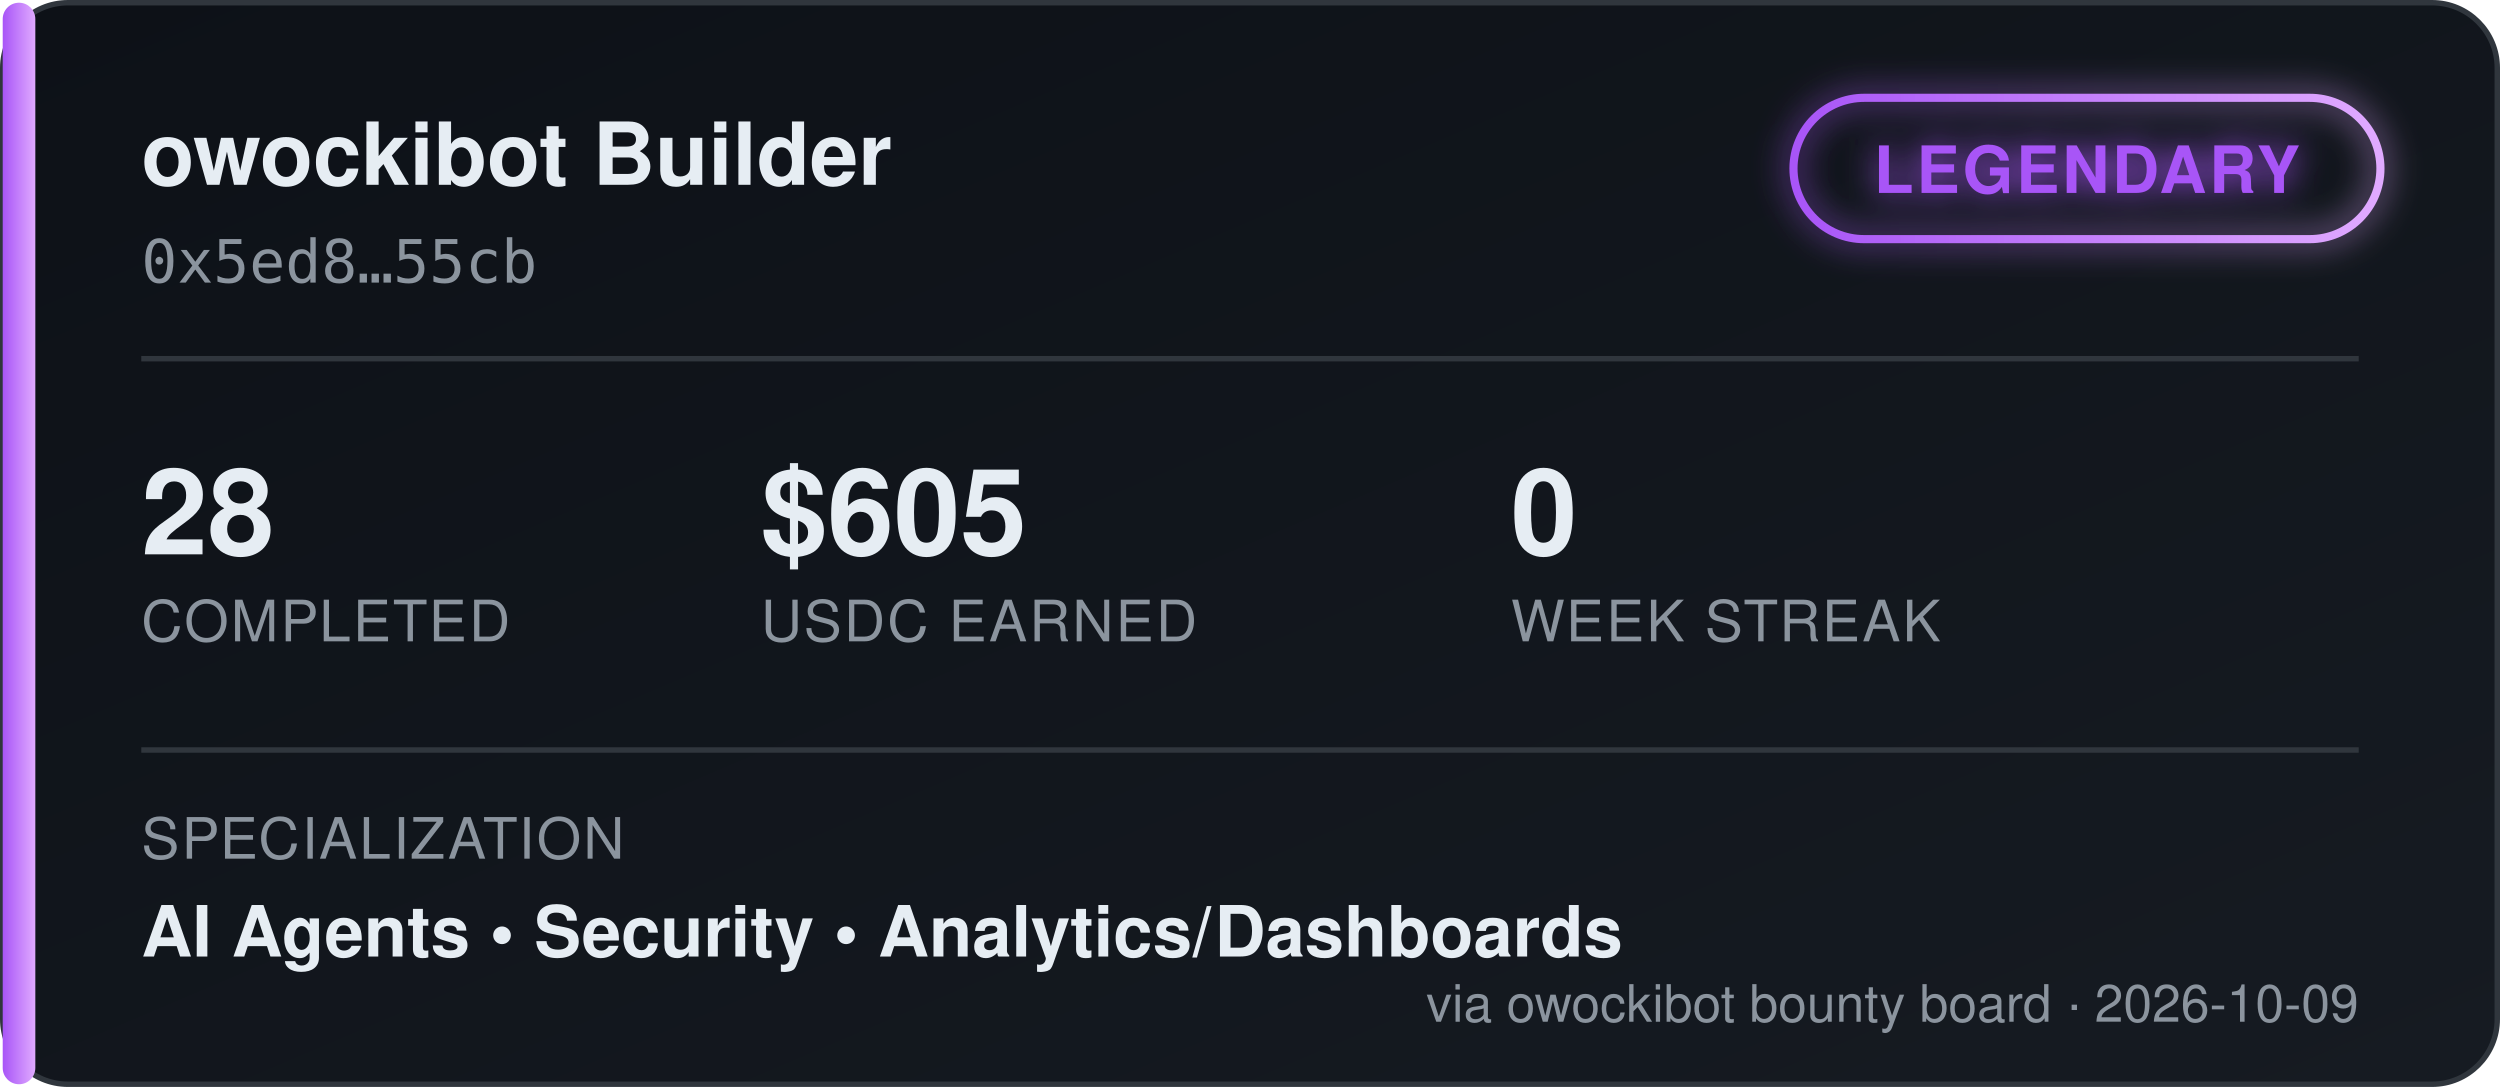
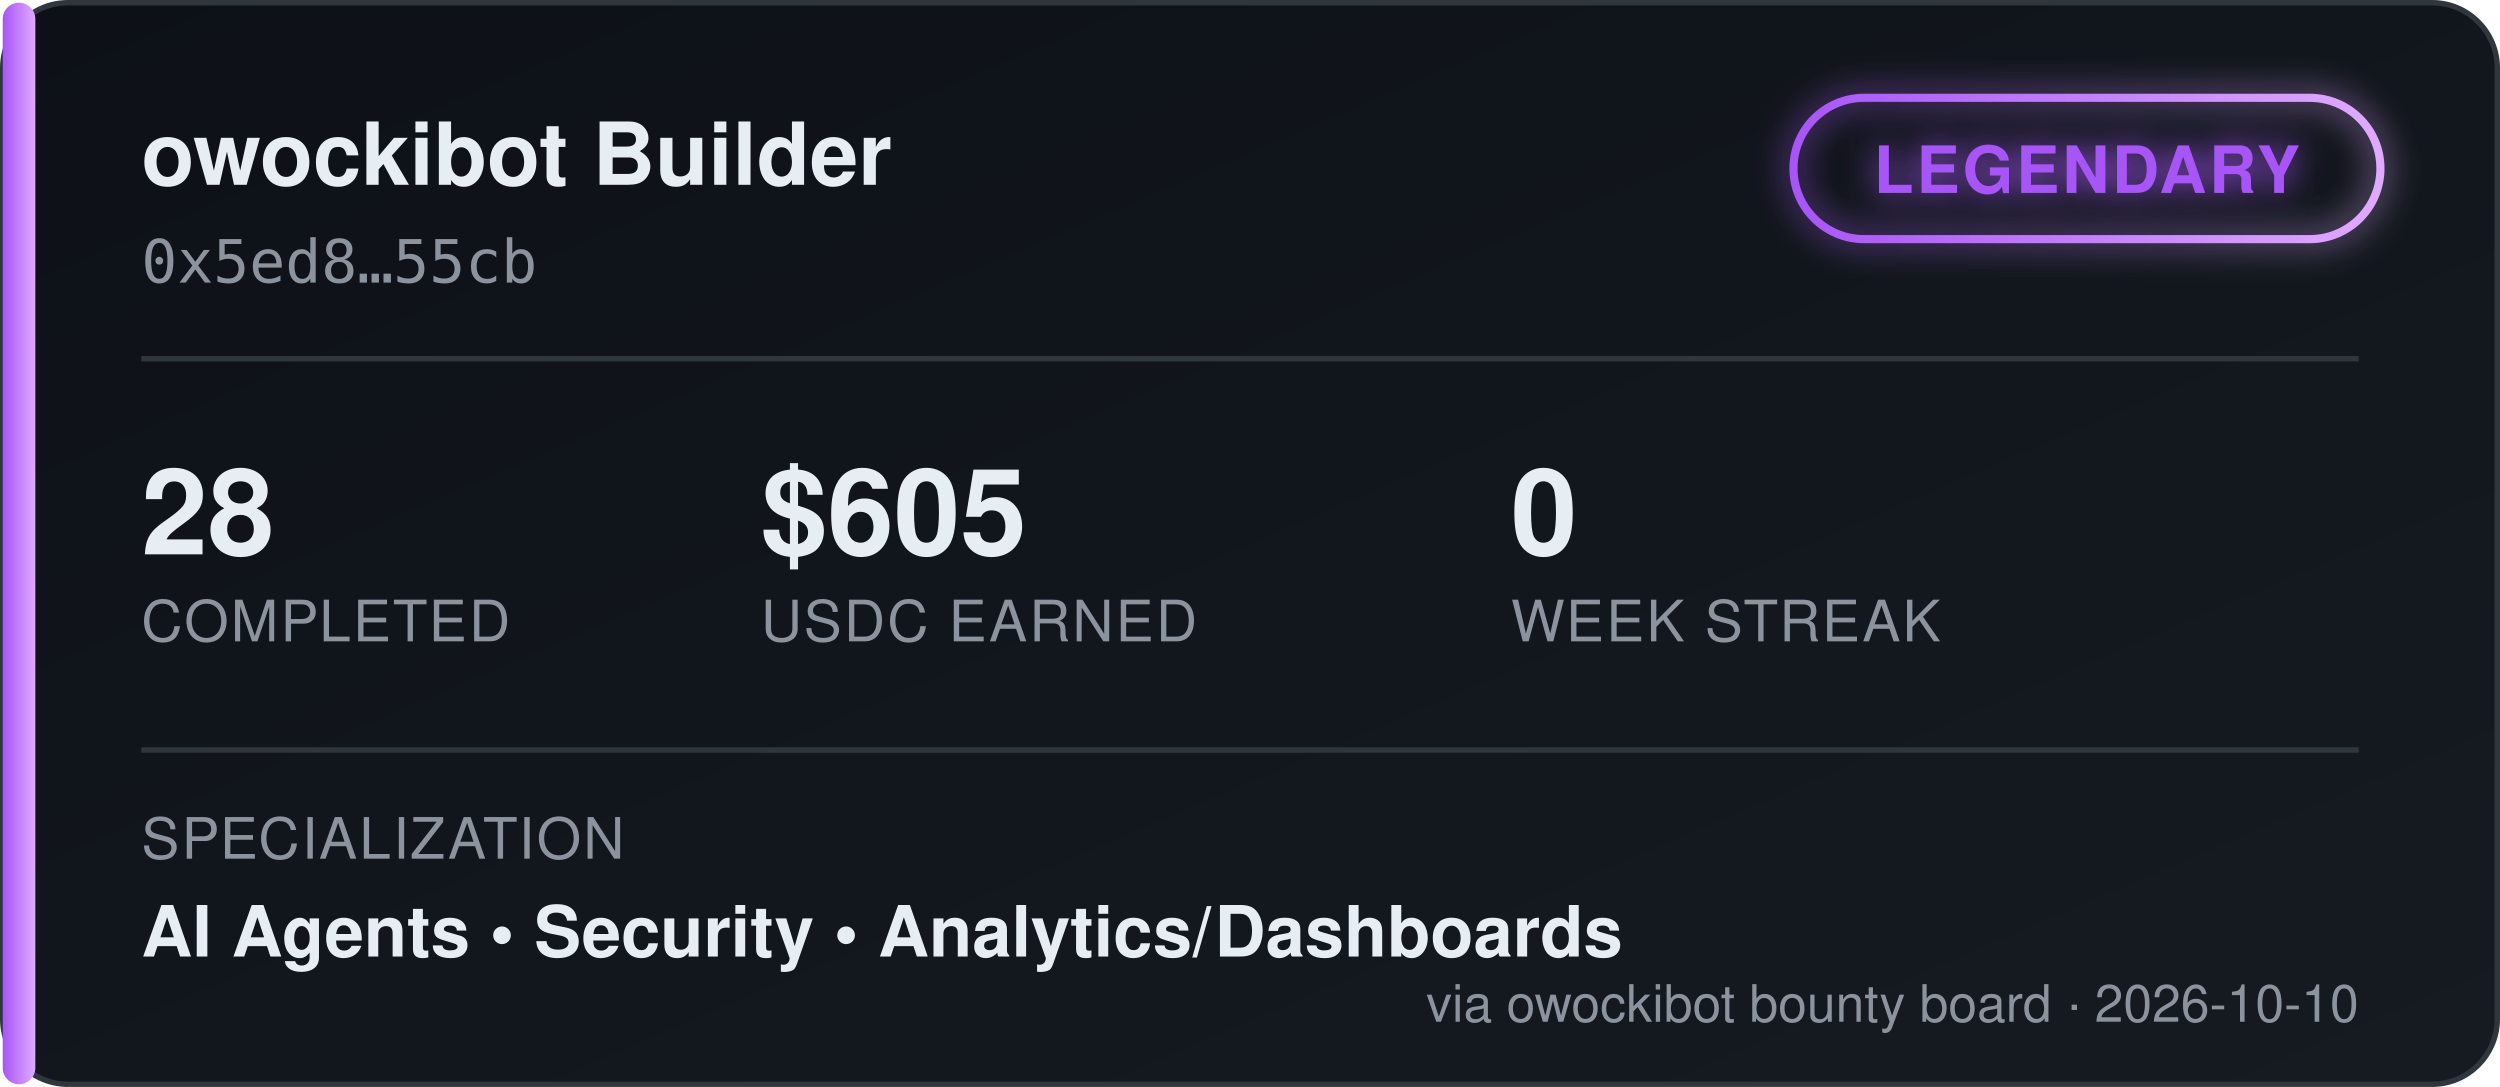
<svg xmlns="http://www.w3.org/2000/svg" width="460" height="200" viewBox="0 0 460 200" font-family="'Segoe UI', Helvetica, Arial, sans-serif">
  <defs>
    <linearGradient id="bgGrad" x1="0" y1="0" x2="1" y2="1">
      <stop offset="0%" stop-color="#0d1117" />
      <stop offset="100%" stop-color="#161b22" />
    </linearGradient>
    <linearGradient id="tierGrad" x1="0" y1="0" x2="1" y2="0">
      <stop offset="0%" stop-color="#a855f7" />
      <stop offset="100%" stop-color="#e0aaff" />
    </linearGradient>
    <filter id="glow" x="-50%" y="-50%" width="200%" height="200%">
      <feGaussianBlur stdDeviation="3" result="blur" />
      <feMerge>
        <feMergeNode in="blur" />
        <feMergeNode in="SourceGraphic" />
      </feMerge>
    </filter>
  </defs>
  <rect x="0.5" y="0.5" width="459" height="199" rx="12" fill="url(#bgGrad)" stroke="#30363d" />
  <rect x="0.5" y="0.5" width="6" height="199" rx="3" fill="url(#tierGrad)" />
  <text x="26" y="34" fill="#e6edf3" font-size="16" font-weight="700">owockibot Builder</text>
  <text x="26" y="52" fill="#8b949e" font-size="11" font-family="monospace">0x5ed8…55cb</text>
  <g transform="translate(330, 18)" filter="url(#glow)">
    <rect x="0" y="0" width="108" height="26" rx="13" fill="none" stroke="url(#tierGrad)" stroke-width="1.5" />
    <text x="54" y="17.5" fill="#a855f7" font-size="12" font-weight="700" text-anchor="middle" letter-spacing="0.5">LEGENDARY</text>
  </g>
  <line x1="26" y1="66" x2="434" y2="66" stroke="#30363d" stroke-width="1" />
  <g font-size="22" font-weight="700" fill="#e6edf3">
    <text x="26" y="102">28</text>
    <text x="140" y="102">$605</text>
    <text x="278" y="102">0</text>
  </g>
  <g font-size="10.5" fill="#8b949e" letter-spacing="0.4">
    <text x="26" y="118">COMPLETED</text>
    <text x="140" y="118">USDC EARNED</text>
    <text x="278" y="118">WEEK STREAK</text>
  </g>
  <line x1="26" y1="138" x2="434" y2="138" stroke="#30363d" stroke-width="1" />
  <text x="26" y="158" fill="#8b949e" font-size="10.5" letter-spacing="0.4">SPECIALIZATION</text>
  <text x="26" y="176" fill="#e6edf3" font-size="13" font-weight="600">AI Agents  •  Security  •  Analytics/Dashboards</text>
-   <text x="434" y="188" fill="#8b949e" font-size="9.5" text-anchor="end">via owockibot bounty board · 2026-10-09</text>
+   <text x="434" y="188" fill="#8b949e" font-size="9.5" text-anchor="end">via owockibot bounty board · 2026-10-10</text>
</svg>
